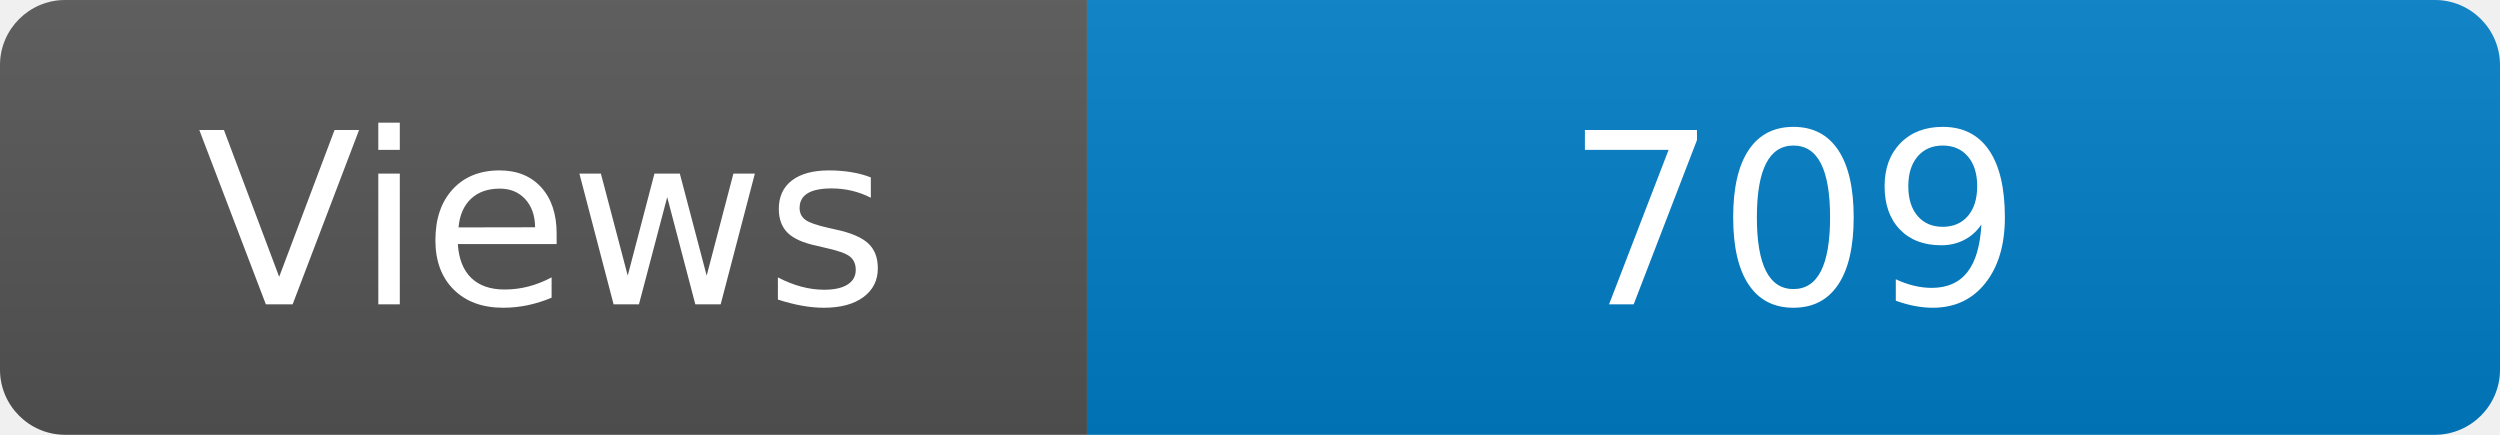
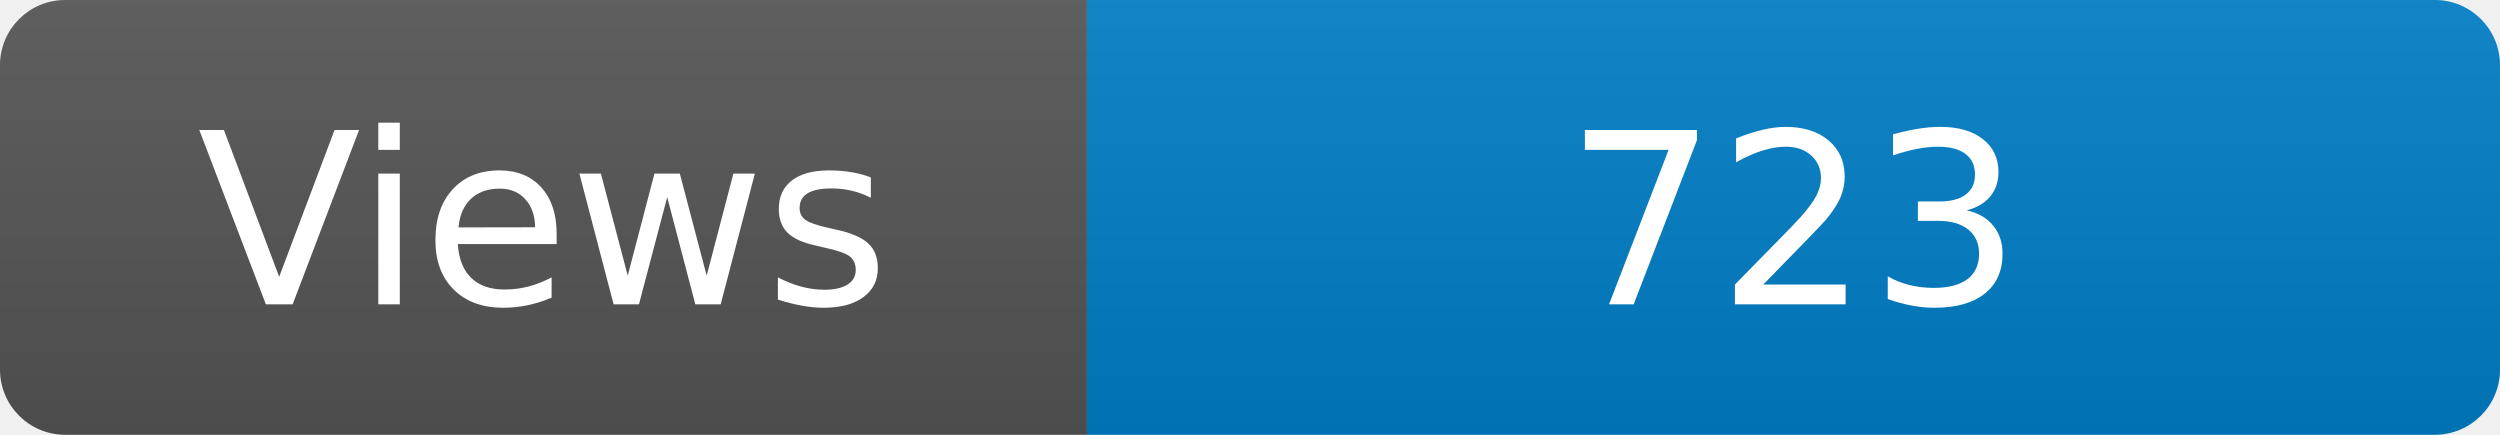
<svg xmlns="http://www.w3.org/2000/svg" width="115" height="20" role="img" aria-label="Maintained?: yes">
  <linearGradient id="s" x2="0" y2="100%">
    <stop offset="0" stop-color="#bbb" stop-opacity=".1" />
    <stop offset="1" stop-opacity=".1" />
  </linearGradient>
  <clipPath id="r">
    <rect width="115" height="20" rx="3" fill="#fff" />
  </clipPath>
  <g clip-path="url(#r)">
    <rect width="50" height="20" fill="#555" />
    <rect x="50" width="160" height="20" fill="#007ec6" />
    <rect width="115" height="20" fill="url(#s)" />
  </g>
  <g fill="#fff" text-anchor="middle" font-family="Verdana,Geneva,DejaVu Sans,sans-serif" font-size="110">
    <text x="250" y="140" transform="scale(.1)" fill="#fff">Views</text>
-     <text x="825" y="140" transform="scale(.1)" fill="#fff">709</text>
+     <text x="825" y="140" transform="scale(.1)" fill="#fff">723</text>
  </g>
</svg>
